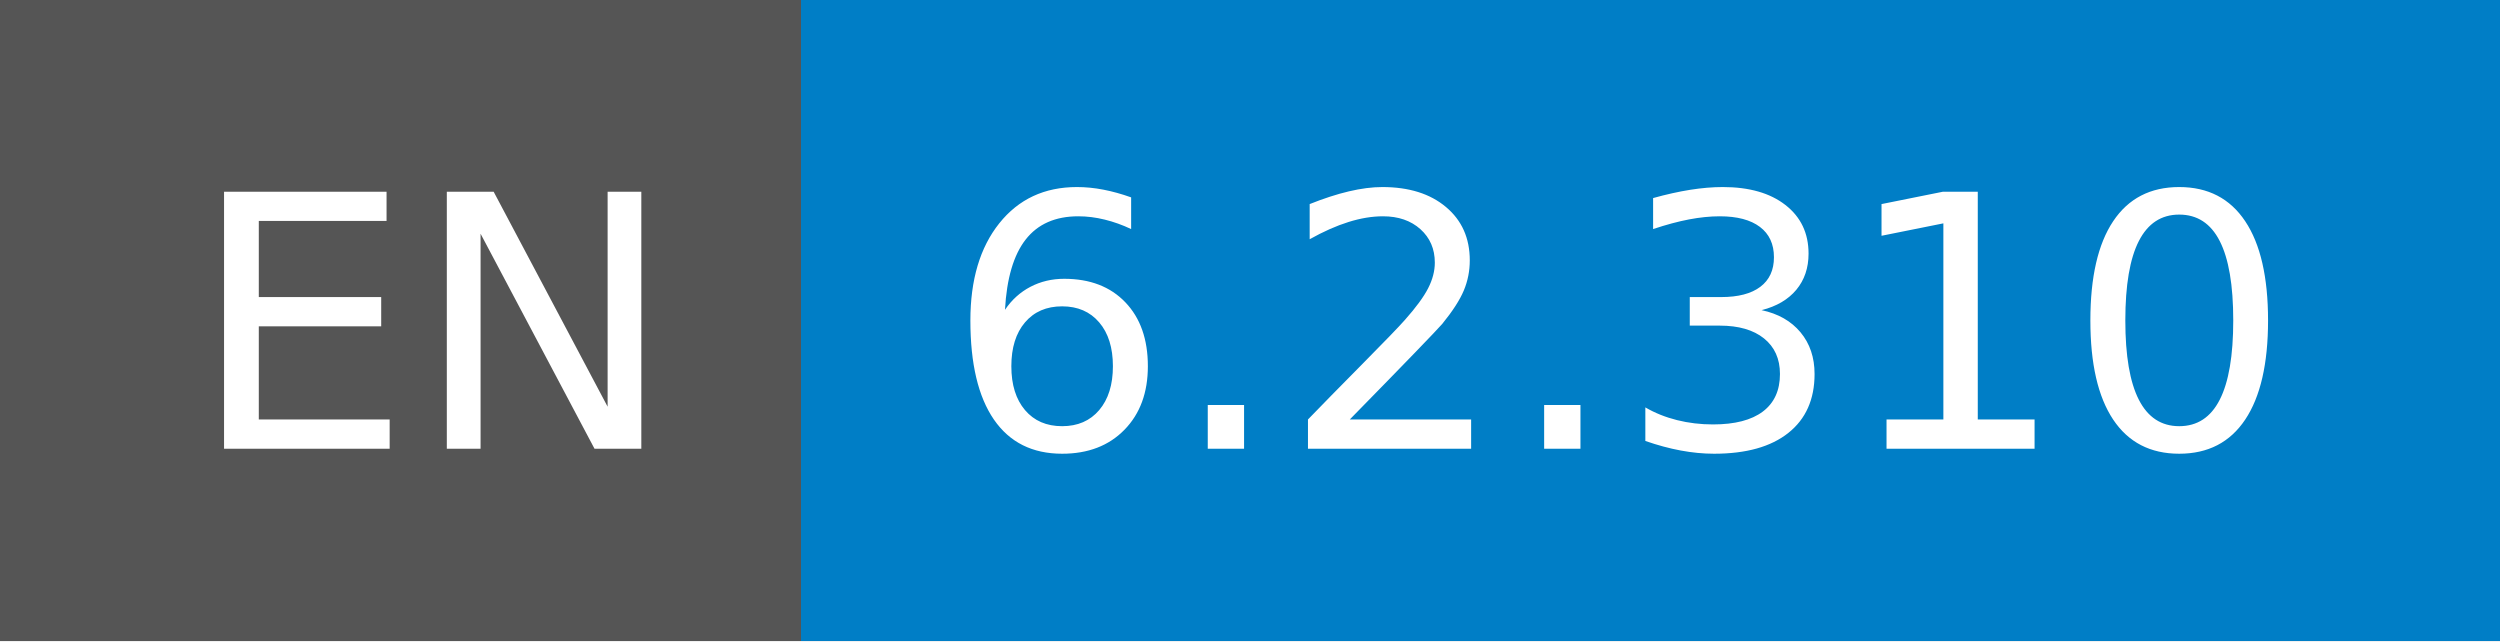
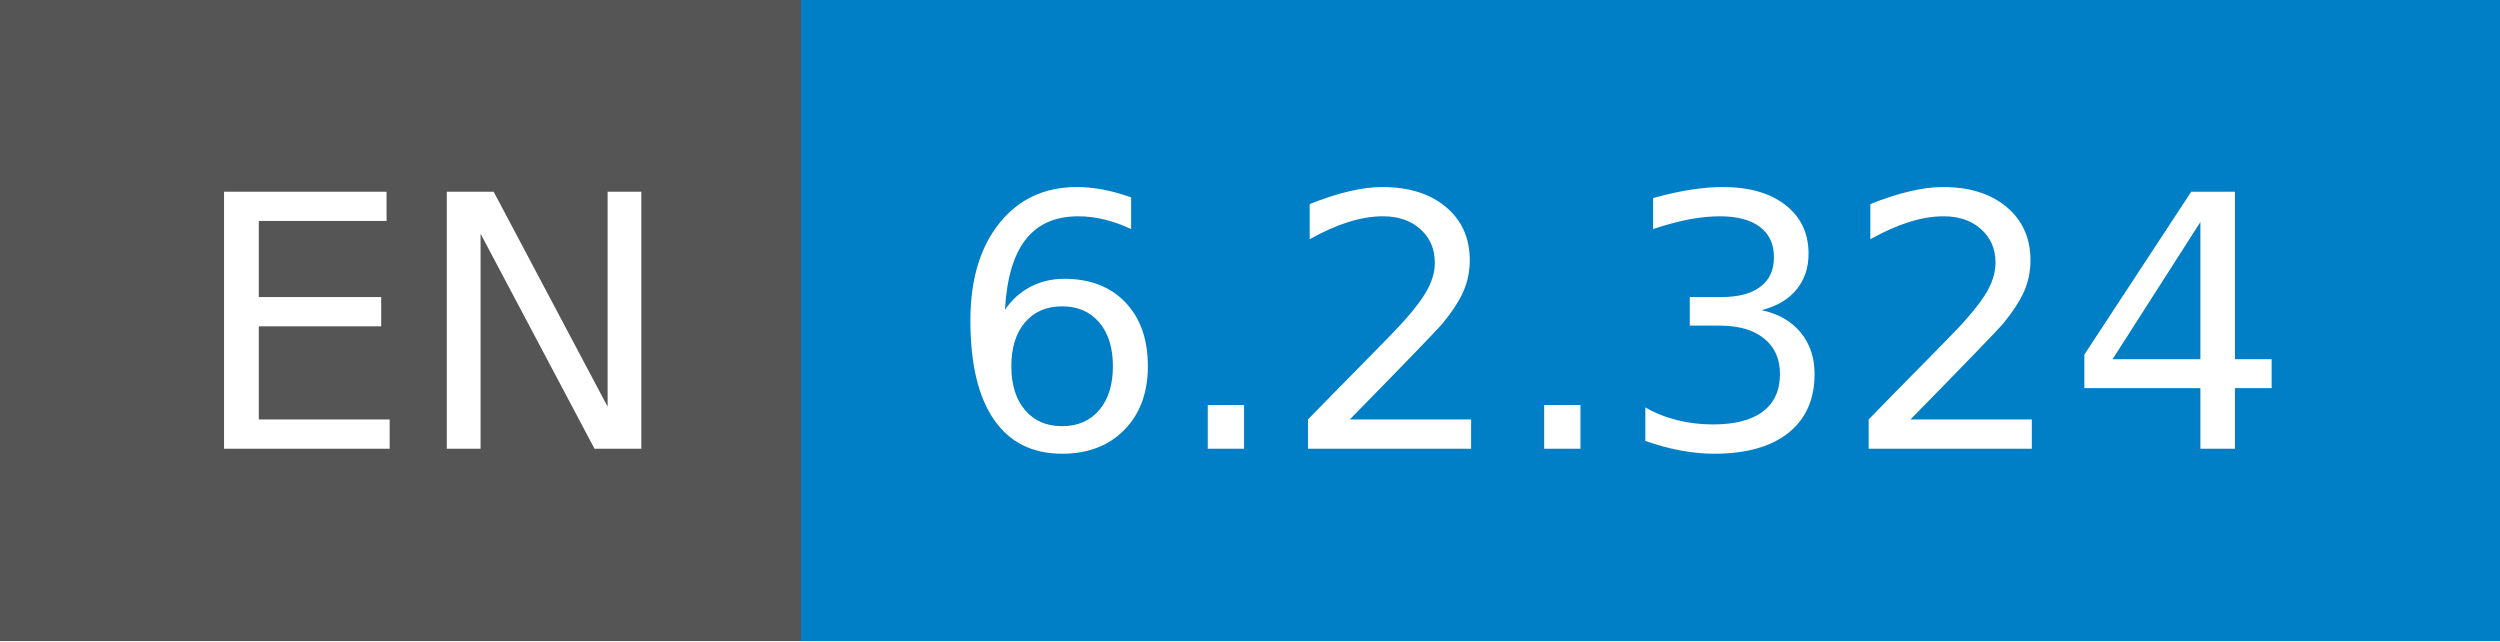
- <svg xmlns="http://www.w3.org/2000/svg" width="78" height="20" role="img" aria-label="EN: 6.2.310">
+ <svg xmlns="http://www.w3.org/2000/svg" width="78" height="20" role="img" aria-label="EN: 6.2.324">
  <g shape-rendering="crispEdges">
    <rect width="25" height="20" fill="#555" />
    <rect x="25" width="53" height="20" fill="#007ec6" />
  </g>
  <g fill="#fff" text-anchor="middle" font-family="Verdana,Geneva,DejaVu Sans,sans-serif" text-rendering="geometricPrecision" font-size="110">
    <text x="135" y="140" transform="scale(.1)" fill="#fff" textLength="150">EN</text>
-     <text x="505" y="140" transform="scale(.1)" fill="#fff" textLength="430">6.2.310</text>
+     <text x="505" y="140" transform="scale(.1)" fill="#fff" textLength="430">6.2.324</text>
  </g>
</svg>
